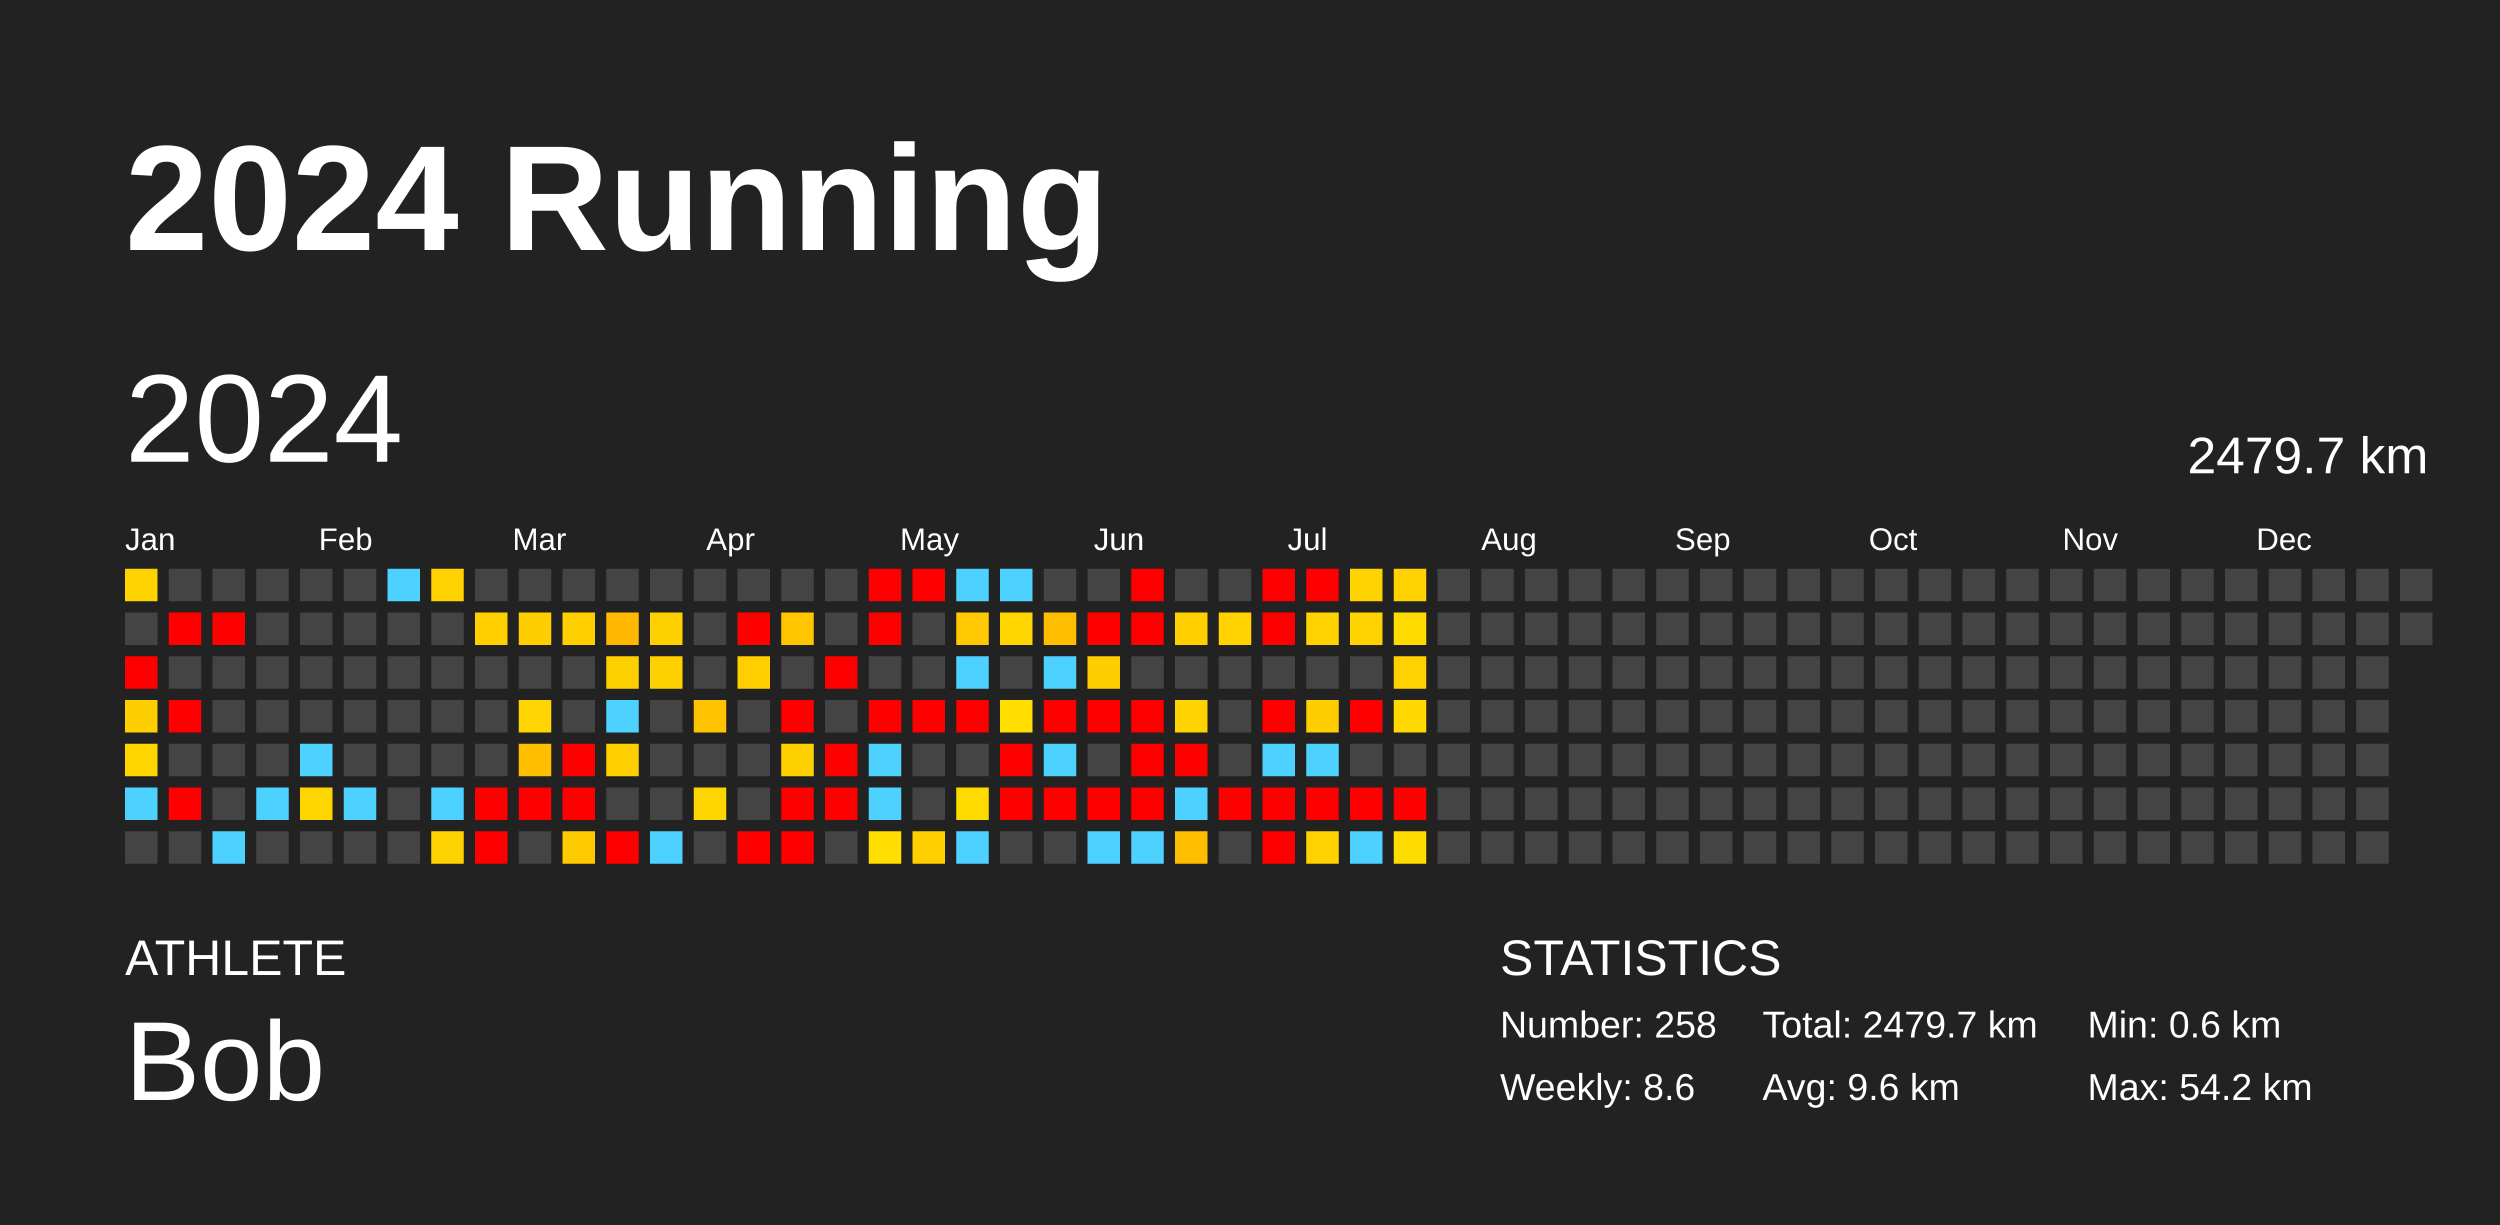
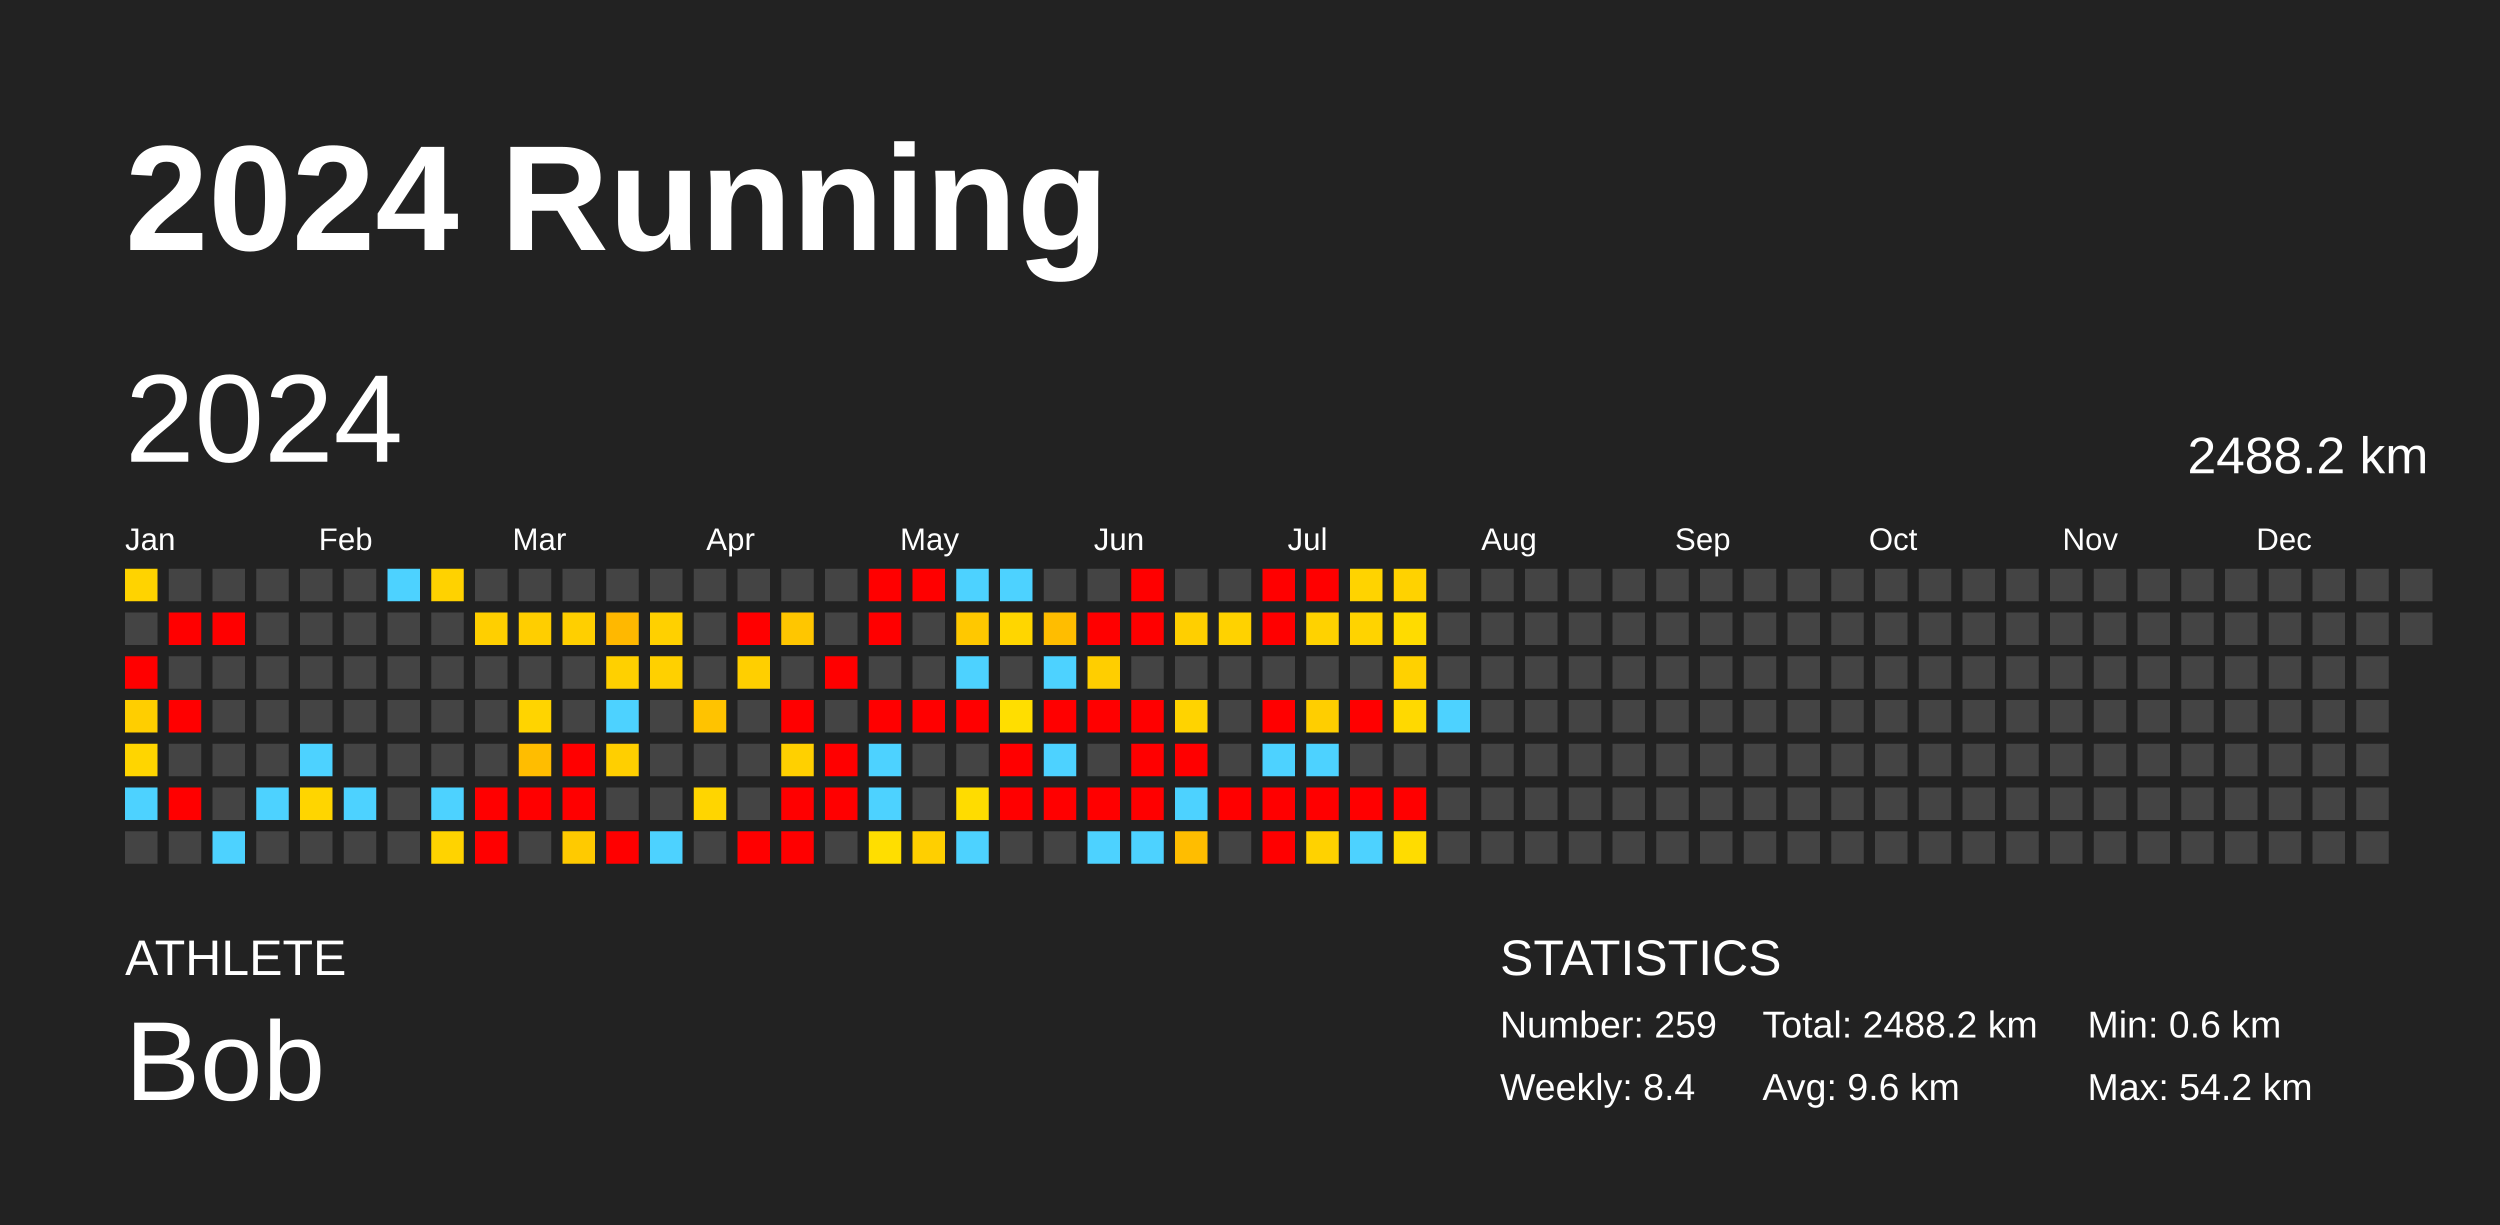
<svg xmlns="http://www.w3.org/2000/svg" baseProfile="full" height="98mm" version="1.1" viewBox="0,0,200,98" width="200mm">
  <defs />
  <rect fill="#222222" height="98" width="200" x="0" y="0" />
  <text fill="#FFFFFF" style="font-size:12px; font-family:Arial; font-weight:bold;" x="10" y="20">2024 Running</text>
  <text fill="#FFFFFF" style="font-size:4px; font-family:Arial" x="10" y="78">ATHLETE</text>
  <text fill="#FFFFFF" style="font-size:9px; font-family:Arial" x="10" y="88">Bob</text>
  <text fill="#FFFFFF" style="font-size:4px; font-family:Arial" x="120" y="78">STATISTICS</text>
-   <text fill="#FFFFFF" style="font-size:3px; font-family:Arial" x="120" y="83">Number: 258</text>
-   <text fill="#FFFFFF" style="font-size:3px; font-family:Arial" x="120" y="88">Weekly: 8.6</text>
-   <text fill="#FFFFFF" style="font-size:3px; font-family:Arial" x="141" y="83">Total: 2479.7 km</text>
+   <text fill="#FFFFFF" style="font-size:3px; font-family:Arial" x="120" y="83">Number: 259</text>
+   <text fill="#FFFFFF" style="font-size:3px; font-family:Arial" x="120" y="88">Weekly: 8.4</text>
+   <text fill="#FFFFFF" style="font-size:3px; font-family:Arial" x="141" y="83">Total: 2488.2 km</text>
  <text fill="#FFFFFF" style="font-size:3px; font-family:Arial" x="141" y="88">Avg: 9.6 km</text>
  <text fill="#FFFFFF" style="font-size:3px; font-family:Arial" x="167" y="83">Min: 0.6 km</text>
  <text fill="#FFFFFF" style="font-size:3px; font-family:Arial" x="167" y="88">Max: 54.2 km</text>
  <text dominant-baseline="hanging" fill="#FFFFFF" style="font-size:10.0px; font-family:Arial;" x="10" y="30">2024</text>
-   <text dominant-baseline="hanging" fill="#FFFFFF" style="font-size:4.125px; font-family:Arial;" x="175" y="35">2479.7 km</text>
+   <text dominant-baseline="hanging" fill="#FFFFFF" style="font-size:4.125px; font-family:Arial;" x="175" y="35">2488.2 km</text>
  <text fill="#FFFFFF" style="font-size:2.5px; font-family:Arial" x="10.0" y="44">Jan</text>
  <text fill="#FFFFFF" style="font-size:2.5px; font-family:Arial" x="25.5" y="44">Feb</text>
  <text fill="#FFFFFF" style="font-size:2.5px; font-family:Arial" x="41.0" y="44">Mar</text>
  <text fill="#FFFFFF" style="font-size:2.5px; font-family:Arial" x="56.5" y="44">Apr</text>
  <text fill="#FFFFFF" style="font-size:2.5px; font-family:Arial" x="72.0" y="44">May</text>
  <text fill="#FFFFFF" style="font-size:2.5px; font-family:Arial" x="87.5" y="44">Jun</text>
  <text fill="#FFFFFF" style="font-size:2.5px; font-family:Arial" x="103.0" y="44">Jul</text>
  <text fill="#FFFFFF" style="font-size:2.5px; font-family:Arial" x="118.5" y="44">Aug</text>
  <text fill="#FFFFFF" style="font-size:2.5px; font-family:Arial" x="134.0" y="44">Sep</text>
  <text fill="#FFFFFF" style="font-size:2.5px; font-family:Arial" x="149.5" y="44">Oct</text>
  <text fill="#FFFFFF" style="font-size:2.5px; font-family:Arial" x="165.0" y="44">Nov</text>
  <text fill="#FFFFFF" style="font-size:2.5px; font-family:Arial" x="180.5" y="44">Dec</text>
  <rect fill="#ffd300" height="2.6" width="2.6" x="10.0" y="45.5" />
  <rect fill="#444444" height="2.6" width="2.6" x="10.0" y="49.0" />
  <rect fill="red" height="2.6" width="2.6" x="10.0" y="52.5" />
  <rect fill="#ffce00" height="2.6" width="2.6" x="10.0" y="56.0" />
  <rect fill="#ffd500" height="2.6" width="2.6" x="10.0" y="59.5" />
  <rect fill="#4dd2ff" height="2.6" width="2.6" x="10.0" y="63.0" />
  <rect fill="#444444" height="2.6" width="2.6" x="10.0" y="66.5" />
  <rect fill="#444444" height="2.6" width="2.6" x="13.5" y="45.5" />
  <rect fill="red" height="2.6" width="2.6" x="13.5" y="49.0" />
  <rect fill="#444444" height="2.6" width="2.6" x="13.5" y="52.5" />
  <rect fill="red" height="2.6" width="2.6" x="13.5" y="56.0" />
  <rect fill="#444444" height="2.6" width="2.6" x="13.5" y="59.5" />
  <rect fill="red" height="2.6" width="2.6" x="13.5" y="63.0" />
  <rect fill="#444444" height="2.6" width="2.6" x="13.5" y="66.5" />
  <rect fill="#444444" height="2.6" width="2.6" x="17.0" y="45.5" />
  <rect fill="red" height="2.6" width="2.6" x="17.0" y="49.0" />
  <rect fill="#444444" height="2.6" width="2.6" x="17.0" y="52.5" />
  <rect fill="#444444" height="2.6" width="2.6" x="17.0" y="56.0" />
  <rect fill="#444444" height="2.6" width="2.6" x="17.0" y="59.5" />
  <rect fill="#444444" height="2.6" width="2.6" x="17.0" y="63.0" />
  <rect fill="#4dd2ff" height="2.6" width="2.6" x="17.0" y="66.5" />
  <rect fill="#444444" height="2.6" width="2.6" x="20.5" y="45.5" />
  <rect fill="#444444" height="2.6" width="2.6" x="20.5" y="49.0" />
  <rect fill="#444444" height="2.6" width="2.6" x="20.5" y="52.5" />
  <rect fill="#444444" height="2.6" width="2.6" x="20.5" y="56.0" />
  <rect fill="#444444" height="2.6" width="2.6" x="20.5" y="59.5" />
  <rect fill="#4dd2ff" height="2.6" width="2.6" x="20.5" y="63.0" />
  <rect fill="#444444" height="2.6" width="2.6" x="20.5" y="66.5" />
  <rect fill="#444444" height="2.6" width="2.6" x="24.0" y="45.5" />
  <rect fill="#444444" height="2.6" width="2.6" x="24.0" y="49.0" />
  <rect fill="#444444" height="2.6" width="2.6" x="24.0" y="52.5" />
  <rect fill="#444444" height="2.6" width="2.6" x="24.0" y="56.0" />
  <rect fill="#4dd2ff" height="2.6" width="2.6" x="24.0" y="59.5" />
  <rect fill="#ffd500" height="2.6" width="2.6" x="24.0" y="63.0" />
  <rect fill="#444444" height="2.6" width="2.6" x="24.0" y="66.5" />
  <rect fill="#444444" height="2.6" width="2.6" x="27.5" y="45.5" />
  <rect fill="#444444" height="2.6" width="2.6" x="27.5" y="49.0" />
  <rect fill="#444444" height="2.6" width="2.6" x="27.5" y="52.5" />
  <rect fill="#444444" height="2.6" width="2.6" x="27.5" y="56.0" />
  <rect fill="#444444" height="2.6" width="2.6" x="27.5" y="59.5" />
  <rect fill="#4dd2ff" height="2.6" width="2.6" x="27.5" y="63.0" />
  <rect fill="#444444" height="2.6" width="2.6" x="27.5" y="66.5" />
  <rect fill="#4dd2ff" height="2.6" width="2.6" x="31.0" y="45.5" />
  <rect fill="#444444" height="2.6" width="2.6" x="31.0" y="49.0" />
  <rect fill="#444444" height="2.6" width="2.6" x="31.0" y="52.5" />
  <rect fill="#444444" height="2.6" width="2.6" x="31.0" y="56.0" />
  <rect fill="#444444" height="2.6" width="2.6" x="31.0" y="59.5" />
  <rect fill="#444444" height="2.6" width="2.6" x="31.0" y="63.0" />
  <rect fill="#444444" height="2.6" width="2.6" x="31.0" y="66.5" />
  <rect fill="#ffd200" height="2.6" width="2.6" x="34.5" y="45.5" />
  <rect fill="#444444" height="2.6" width="2.6" x="34.5" y="49.0" />
  <rect fill="#444444" height="2.6" width="2.6" x="34.5" y="52.5" />
  <rect fill="#444444" height="2.6" width="2.6" x="34.5" y="56.0" />
  <rect fill="#444444" height="2.6" width="2.6" x="34.5" y="59.5" />
  <rect fill="#4dd2ff" height="2.6" width="2.6" x="34.5" y="63.0" />
  <rect fill="#ffd300" height="2.6" width="2.6" x="34.5" y="66.5" />
  <rect fill="#444444" height="2.6" width="2.6" x="38.0" y="45.5" />
  <rect fill="#ffcf00" height="2.6" width="2.6" x="38.0" y="49.0" />
  <rect fill="#444444" height="2.6" width="2.6" x="38.0" y="52.5" />
  <rect fill="#444444" height="2.6" width="2.6" x="38.0" y="56.0" />
  <rect fill="#444444" height="2.6" width="2.6" x="38.0" y="59.5" />
  <rect fill="red" height="2.6" width="2.6" x="38.0" y="63.0" />
  <rect fill="red" height="2.6" width="2.6" x="38.0" y="66.5" />
  <rect fill="#444444" height="2.6" width="2.6" x="41.5" y="45.5" />
  <rect fill="#ffce00" height="2.6" width="2.6" x="41.5" y="49.0" />
  <rect fill="#444444" height="2.6" width="2.6" x="41.5" y="52.5" />
  <rect fill="#ffd400" height="2.6" width="2.6" x="41.5" y="56.0" />
  <rect fill="#ffbd00" height="2.6" width="2.6" x="41.5" y="59.5" />
  <rect fill="red" height="2.6" width="2.6" x="41.5" y="63.0" />
  <rect fill="#444444" height="2.6" width="2.6" x="41.5" y="66.5" />
  <rect fill="#444444" height="2.6" width="2.6" x="45.0" y="45.5" />
  <rect fill="#ffcf00" height="2.6" width="2.6" x="45.0" y="49.0" />
  <rect fill="#444444" height="2.6" width="2.6" x="45.0" y="52.5" />
  <rect fill="#444444" height="2.6" width="2.6" x="45.0" y="56.0" />
  <rect fill="red" height="2.6" width="2.6" x="45.0" y="59.5" />
  <rect fill="red" height="2.6" width="2.6" x="45.0" y="63.0" />
  <rect fill="#ffca00" height="2.6" width="2.6" x="45.0" y="66.5" />
  <rect fill="#444444" height="2.6" width="2.6" x="48.5" y="45.5" />
  <rect fill="#ffb800" height="2.6" width="2.6" x="48.5" y="49.0" />
  <rect fill="#ffd000" height="2.6" width="2.6" x="48.5" y="52.5" />
  <rect fill="#4dd2ff" height="2.6" width="2.6" x="48.5" y="56.0" />
  <rect fill="#ffcf00" height="2.6" width="2.6" x="48.5" y="59.5" />
  <rect fill="#444444" height="2.6" width="2.6" x="48.5" y="63.0" />
  <rect fill="red" height="2.6" width="2.6" x="48.5" y="66.5" />
  <rect fill="#444444" height="2.6" width="2.6" x="52.0" y="45.5" />
  <rect fill="#ffd000" height="2.6" width="2.6" x="52.0" y="49.0" />
  <rect fill="#ffd000" height="2.6" width="2.6" x="52.0" y="52.5" />
  <rect fill="#444444" height="2.6" width="2.6" x="52.0" y="56.0" />
  <rect fill="#444444" height="2.6" width="2.6" x="52.0" y="59.5" />
  <rect fill="#444444" height="2.6" width="2.6" x="52.0" y="63.0" />
  <rect fill="#4dd2ff" height="2.6" width="2.6" x="52.0" y="66.5" />
  <rect fill="#444444" height="2.6" width="2.6" x="55.5" y="45.5" />
  <rect fill="#444444" height="2.6" width="2.6" x="55.5" y="49.0" />
  <rect fill="#444444" height="2.6" width="2.6" x="55.5" y="52.5" />
  <rect fill="#ffc300" height="2.6" width="2.6" x="55.5" y="56.0" />
  <rect fill="#444444" height="2.6" width="2.6" x="55.5" y="59.5" />
  <rect fill="#ffd500" height="2.6" width="2.6" x="55.5" y="63.0" />
  <rect fill="#444444" height="2.6" width="2.6" x="55.5" y="66.5" />
  <rect fill="#444444" height="2.6" width="2.6" x="59.0" y="45.5" />
  <rect fill="red" height="2.6" width="2.6" x="59.0" y="49.0" />
  <rect fill="#ffcf00" height="2.6" width="2.6" x="59.0" y="52.5" />
  <rect fill="#444444" height="2.6" width="2.6" x="59.0" y="56.0" />
  <rect fill="#444444" height="2.6" width="2.6" x="59.0" y="59.5" />
  <rect fill="#444444" height="2.6" width="2.6" x="59.0" y="63.0" />
  <rect fill="red" height="2.6" width="2.6" x="59.0" y="66.5" />
  <rect fill="#444444" height="2.6" width="2.6" x="62.5" y="45.5" />
  <rect fill="#ffc600" height="2.6" width="2.6" x="62.5" y="49.0" />
  <rect fill="#444444" height="2.6" width="2.6" x="62.5" y="52.5" />
  <rect fill="red" height="2.6" width="2.6" x="62.5" y="56.0" />
  <rect fill="#ffd000" height="2.6" width="2.6" x="62.5" y="59.5" />
  <rect fill="red" height="2.6" width="2.6" x="62.5" y="63.0" />
  <rect fill="red" height="2.6" width="2.6" x="62.5" y="66.5" />
  <rect fill="#444444" height="2.6" width="2.6" x="66.0" y="45.5" />
  <rect fill="#444444" height="2.6" width="2.6" x="66.0" y="49.0" />
  <rect fill="red" height="2.6" width="2.6" x="66.0" y="52.5" />
  <rect fill="#444444" height="2.6" width="2.6" x="66.0" y="56.0" />
  <rect fill="red" height="2.6" width="2.6" x="66.0" y="59.5" />
  <rect fill="red" height="2.6" width="2.6" x="66.0" y="63.0" />
  <rect fill="#444444" height="2.6" width="2.6" x="66.0" y="66.5" />
  <rect fill="red" height="2.6" width="2.6" x="69.5" y="45.5" />
  <rect fill="red" height="2.6" width="2.6" x="69.5" y="49.0" />
  <rect fill="#444444" height="2.6" width="2.6" x="69.5" y="52.5" />
  <rect fill="red" height="2.6" width="2.6" x="69.5" y="56.0" />
  <rect fill="#4dd2ff" height="2.6" width="2.6" x="69.5" y="59.5" />
  <rect fill="#4dd2ff" height="2.6" width="2.6" x="69.5" y="63.0" />
  <rect fill="#ffde00" height="2.6" width="2.6" x="69.5" y="66.5" />
  <rect fill="red" height="2.6" width="2.6" x="73.0" y="45.5" />
  <rect fill="#444444" height="2.6" width="2.6" x="73.0" y="49.0" />
  <rect fill="#444444" height="2.6" width="2.6" x="73.0" y="52.5" />
  <rect fill="red" height="2.6" width="2.6" x="73.0" y="56.0" />
  <rect fill="#444444" height="2.6" width="2.6" x="73.0" y="59.5" />
  <rect fill="#444444" height="2.6" width="2.6" x="73.0" y="63.0" />
  <rect fill="#ffcf00" height="2.6" width="2.6" x="73.0" y="66.5" />
  <rect fill="#4dd2ff" height="2.6" width="2.6" x="76.5" y="45.5" />
  <rect fill="#ffc800" height="2.6" width="2.6" x="76.5" y="49.0" />
  <rect fill="#4dd2ff" height="2.6" width="2.6" x="76.5" y="52.5" />
  <rect fill="red" height="2.6" width="2.6" x="76.5" y="56.0" />
  <rect fill="#444444" height="2.6" width="2.6" x="76.5" y="59.5" />
  <rect fill="#ffdc00" height="2.6" width="2.6" x="76.5" y="63.0" />
  <rect fill="#4dd2ff" height="2.6" width="2.6" x="76.5" y="66.5" />
  <rect fill="#4dd2ff" height="2.6" width="2.6" x="80.0" y="45.5" />
  <rect fill="#ffd600" height="2.6" width="2.6" x="80.0" y="49.0" />
  <rect fill="#444444" height="2.6" width="2.6" x="80.0" y="52.5" />
  <rect fill="#ffde00" height="2.6" width="2.6" x="80.0" y="56.0" />
  <rect fill="red" height="2.6" width="2.6" x="80.0" y="59.5" />
  <rect fill="red" height="2.6" width="2.6" x="80.0" y="63.0" />
  <rect fill="#444444" height="2.6" width="2.6" x="80.0" y="66.5" />
  <rect fill="#444444" height="2.6" width="2.6" x="83.5" y="45.5" />
  <rect fill="#ffbd00" height="2.6" width="2.6" x="83.5" y="49.0" />
  <rect fill="#4dd2ff" height="2.6" width="2.6" x="83.5" y="52.5" />
  <rect fill="red" height="2.6" width="2.6" x="83.5" y="56.0" />
  <rect fill="#4dd2ff" height="2.6" width="2.6" x="83.5" y="59.5" />
  <rect fill="red" height="2.6" width="2.6" x="83.5" y="63.0" />
  <rect fill="#444444" height="2.6" width="2.6" x="83.5" y="66.5" />
  <rect fill="#444444" height="2.6" width="2.6" x="87.0" y="45.5" />
  <rect fill="red" height="2.6" width="2.6" x="87.0" y="49.0" />
  <rect fill="#ffce00" height="2.6" width="2.6" x="87.0" y="52.5" />
  <rect fill="red" height="2.6" width="2.6" x="87.0" y="56.0" />
  <rect fill="#444444" height="2.6" width="2.6" x="87.0" y="59.5" />
  <rect fill="red" height="2.6" width="2.6" x="87.0" y="63.0" />
  <rect fill="#4dd2ff" height="2.6" width="2.6" x="87.0" y="66.5" />
  <rect fill="red" height="2.6" width="2.6" x="90.5" y="45.5" />
  <rect fill="red" height="2.6" width="2.6" x="90.5" y="49.0" />
  <rect fill="#444444" height="2.6" width="2.6" x="90.5" y="52.5" />
  <rect fill="red" height="2.6" width="2.6" x="90.5" y="56.0" />
  <rect fill="red" height="2.6" width="2.6" x="90.5" y="59.5" />
  <rect fill="red" height="2.6" width="2.6" x="90.5" y="63.0" />
  <rect fill="#4dd2ff" height="2.6" width="2.6" x="90.5" y="66.5" />
  <rect fill="#444444" height="2.6" width="2.6" x="94.0" y="45.5" />
  <rect fill="#ffcf00" height="2.6" width="2.6" x="94.0" y="49.0" />
  <rect fill="#444444" height="2.6" width="2.6" x="94.0" y="52.5" />
  <rect fill="#ffd300" height="2.6" width="2.6" x="94.0" y="56.0" />
  <rect fill="red" height="2.6" width="2.6" x="94.0" y="59.5" />
  <rect fill="#4dd2ff" height="2.6" width="2.6" x="94.0" y="63.0" />
  <rect fill="#ffbd00" height="2.6" width="2.6" x="94.0" y="66.5" />
  <rect fill="#444444" height="2.6" width="2.6" x="97.5" y="45.5" />
  <rect fill="#ffd200" height="2.6" width="2.6" x="97.5" y="49.0" />
  <rect fill="#444444" height="2.6" width="2.6" x="97.5" y="52.5" />
  <rect fill="#444444" height="2.6" width="2.6" x="97.5" y="56.0" />
  <rect fill="#444444" height="2.6" width="2.6" x="97.5" y="59.5" />
  <rect fill="red" height="2.6" width="2.6" x="97.5" y="63.0" />
  <rect fill="#444444" height="2.6" width="2.6" x="97.5" y="66.5" />
  <rect fill="red" height="2.6" width="2.6" x="101.0" y="45.5" />
  <rect fill="red" height="2.6" width="2.6" x="101.0" y="49.0" />
  <rect fill="#444444" height="2.6" width="2.6" x="101.0" y="52.5" />
  <rect fill="red" height="2.6" width="2.6" x="101.0" y="56.0" />
  <rect fill="#4dd2ff" height="2.6" width="2.6" x="101.0" y="59.5" />
  <rect fill="red" height="2.6" width="2.6" x="101.0" y="63.0" />
  <rect fill="red" height="2.6" width="2.6" x="101.0" y="66.5" />
  <rect fill="red" height="2.6" width="2.6" x="104.5" y="45.5" />
  <rect fill="#ffd200" height="2.6" width="2.6" x="104.5" y="49.0" />
  <rect fill="#444444" height="2.6" width="2.6" x="104.5" y="52.5" />
  <rect fill="#ffce00" height="2.6" width="2.6" x="104.5" y="56.0" />
  <rect fill="#4dd2ff" height="2.6" width="2.6" x="104.5" y="59.5" />
  <rect fill="red" height="2.6" width="2.6" x="104.5" y="63.0" />
  <rect fill="#ffd200" height="2.6" width="2.6" x="104.5" y="66.5" />
  <rect fill="#ffd300" height="2.6" width="2.6" x="108.0" y="45.5" />
  <rect fill="#ffd300" height="2.6" width="2.6" x="108.0" y="49.0" />
  <rect fill="#444444" height="2.6" width="2.6" x="108.0" y="52.5" />
  <rect fill="red" height="2.6" width="2.6" x="108.0" y="56.0" />
  <rect fill="#444444" height="2.6" width="2.6" x="108.0" y="59.5" />
  <rect fill="red" height="2.6" width="2.6" x="108.0" y="63.0" />
  <rect fill="#4dd2ff" height="2.6" width="2.6" x="108.0" y="66.5" />
  <rect fill="#ffd200" height="2.6" width="2.6" x="111.5" y="45.5" />
  <rect fill="#ffdb00" height="2.6" width="2.6" x="111.5" y="49.0" />
  <rect fill="#ffd100" height="2.6" width="2.6" x="111.5" y="52.5" />
  <rect fill="#ffd900" height="2.6" width="2.6" x="111.5" y="56.0" />
  <rect fill="#444444" height="2.6" width="2.6" x="111.5" y="59.5" />
  <rect fill="red" height="2.6" width="2.6" x="111.5" y="63.0" />
  <rect fill="#ffdc00" height="2.6" width="2.6" x="111.5" y="66.5" />
  <rect fill="#444444" height="2.6" width="2.6" x="115.0" y="45.5" />
  <rect fill="#444444" height="2.6" width="2.6" x="115.0" y="49.0" />
  <rect fill="#444444" height="2.6" width="2.6" x="115.0" y="52.5" />
-   <rect fill="#444444" height="2.6" width="2.6" x="115.0" y="56.0" />
+   <rect fill="#4dd2ff" height="2.6" width="2.6" x="115.0" y="56.0" />
  <rect fill="#444444" height="2.6" width="2.6" x="115.0" y="59.5" />
  <rect fill="#444444" height="2.6" width="2.6" x="115.0" y="63.0" />
  <rect fill="#444444" height="2.6" width="2.6" x="115.0" y="66.5" />
  <rect fill="#444444" height="2.6" width="2.6" x="118.5" y="45.5" />
  <rect fill="#444444" height="2.6" width="2.6" x="118.5" y="49.0" />
  <rect fill="#444444" height="2.6" width="2.6" x="118.5" y="52.5" />
  <rect fill="#444444" height="2.6" width="2.6" x="118.5" y="56.0" />
  <rect fill="#444444" height="2.6" width="2.6" x="118.5" y="59.5" />
  <rect fill="#444444" height="2.6" width="2.6" x="118.5" y="63.0" />
  <rect fill="#444444" height="2.6" width="2.6" x="118.5" y="66.5" />
  <rect fill="#444444" height="2.6" width="2.6" x="122.0" y="45.5" />
  <rect fill="#444444" height="2.6" width="2.6" x="122.0" y="49.0" />
  <rect fill="#444444" height="2.6" width="2.6" x="122.0" y="52.5" />
  <rect fill="#444444" height="2.6" width="2.6" x="122.0" y="56.0" />
  <rect fill="#444444" height="2.6" width="2.6" x="122.0" y="59.5" />
  <rect fill="#444444" height="2.6" width="2.6" x="122.0" y="63.0" />
  <rect fill="#444444" height="2.6" width="2.6" x="122.0" y="66.5" />
  <rect fill="#444444" height="2.6" width="2.6" x="125.5" y="45.5" />
  <rect fill="#444444" height="2.6" width="2.6" x="125.5" y="49.0" />
  <rect fill="#444444" height="2.6" width="2.6" x="125.5" y="52.5" />
  <rect fill="#444444" height="2.6" width="2.6" x="125.5" y="56.0" />
  <rect fill="#444444" height="2.6" width="2.6" x="125.5" y="59.5" />
  <rect fill="#444444" height="2.6" width="2.6" x="125.5" y="63.0" />
  <rect fill="#444444" height="2.6" width="2.6" x="125.5" y="66.5" />
  <rect fill="#444444" height="2.6" width="2.6" x="129.0" y="45.5" />
  <rect fill="#444444" height="2.6" width="2.6" x="129.0" y="49.0" />
  <rect fill="#444444" height="2.6" width="2.6" x="129.0" y="52.5" />
  <rect fill="#444444" height="2.6" width="2.6" x="129.0" y="56.0" />
  <rect fill="#444444" height="2.6" width="2.6" x="129.0" y="59.5" />
  <rect fill="#444444" height="2.6" width="2.6" x="129.0" y="63.0" />
  <rect fill="#444444" height="2.6" width="2.6" x="129.0" y="66.5" />
  <rect fill="#444444" height="2.6" width="2.6" x="132.5" y="45.5" />
  <rect fill="#444444" height="2.6" width="2.6" x="132.5" y="49.0" />
  <rect fill="#444444" height="2.6" width="2.6" x="132.5" y="52.5" />
  <rect fill="#444444" height="2.6" width="2.6" x="132.5" y="56.0" />
  <rect fill="#444444" height="2.6" width="2.6" x="132.5" y="59.5" />
  <rect fill="#444444" height="2.6" width="2.6" x="132.5" y="63.0" />
  <rect fill="#444444" height="2.6" width="2.6" x="132.5" y="66.5" />
  <rect fill="#444444" height="2.6" width="2.6" x="136.0" y="45.5" />
  <rect fill="#444444" height="2.6" width="2.6" x="136.0" y="49.0" />
  <rect fill="#444444" height="2.6" width="2.6" x="136.0" y="52.5" />
  <rect fill="#444444" height="2.6" width="2.6" x="136.0" y="56.0" />
  <rect fill="#444444" height="2.6" width="2.6" x="136.0" y="59.5" />
  <rect fill="#444444" height="2.6" width="2.6" x="136.0" y="63.0" />
  <rect fill="#444444" height="2.6" width="2.6" x="136.0" y="66.5" />
  <rect fill="#444444" height="2.6" width="2.6" x="139.5" y="45.5" />
  <rect fill="#444444" height="2.6" width="2.6" x="139.5" y="49.0" />
  <rect fill="#444444" height="2.6" width="2.6" x="139.5" y="52.5" />
  <rect fill="#444444" height="2.6" width="2.6" x="139.5" y="56.0" />
  <rect fill="#444444" height="2.6" width="2.6" x="139.5" y="59.5" />
  <rect fill="#444444" height="2.6" width="2.6" x="139.5" y="63.0" />
  <rect fill="#444444" height="2.6" width="2.6" x="139.5" y="66.5" />
  <rect fill="#444444" height="2.6" width="2.6" x="143.0" y="45.5" />
  <rect fill="#444444" height="2.6" width="2.6" x="143.0" y="49.0" />
  <rect fill="#444444" height="2.6" width="2.6" x="143.0" y="52.5" />
  <rect fill="#444444" height="2.6" width="2.6" x="143.0" y="56.0" />
  <rect fill="#444444" height="2.6" width="2.6" x="143.0" y="59.5" />
  <rect fill="#444444" height="2.6" width="2.6" x="143.0" y="63.0" />
  <rect fill="#444444" height="2.6" width="2.6" x="143.0" y="66.5" />
  <rect fill="#444444" height="2.6" width="2.6" x="146.5" y="45.5" />
  <rect fill="#444444" height="2.6" width="2.6" x="146.5" y="49.0" />
  <rect fill="#444444" height="2.6" width="2.6" x="146.5" y="52.5" />
  <rect fill="#444444" height="2.6" width="2.6" x="146.5" y="56.0" />
  <rect fill="#444444" height="2.6" width="2.6" x="146.5" y="59.5" />
  <rect fill="#444444" height="2.6" width="2.6" x="146.5" y="63.0" />
  <rect fill="#444444" height="2.6" width="2.6" x="146.5" y="66.5" />
  <rect fill="#444444" height="2.6" width="2.6" x="150.0" y="45.5" />
  <rect fill="#444444" height="2.6" width="2.6" x="150.0" y="49.0" />
  <rect fill="#444444" height="2.6" width="2.6" x="150.0" y="52.5" />
  <rect fill="#444444" height="2.6" width="2.6" x="150.0" y="56.0" />
  <rect fill="#444444" height="2.6" width="2.6" x="150.0" y="59.5" />
  <rect fill="#444444" height="2.6" width="2.6" x="150.0" y="63.0" />
  <rect fill="#444444" height="2.6" width="2.6" x="150.0" y="66.5" />
  <rect fill="#444444" height="2.6" width="2.6" x="153.5" y="45.5" />
  <rect fill="#444444" height="2.6" width="2.6" x="153.5" y="49.0" />
  <rect fill="#444444" height="2.6" width="2.6" x="153.5" y="52.5" />
  <rect fill="#444444" height="2.6" width="2.6" x="153.5" y="56.0" />
  <rect fill="#444444" height="2.6" width="2.6" x="153.5" y="59.5" />
  <rect fill="#444444" height="2.6" width="2.6" x="153.5" y="63.0" />
  <rect fill="#444444" height="2.6" width="2.6" x="153.5" y="66.5" />
  <rect fill="#444444" height="2.6" width="2.6" x="157.0" y="45.5" />
  <rect fill="#444444" height="2.6" width="2.6" x="157.0" y="49.0" />
  <rect fill="#444444" height="2.6" width="2.6" x="157.0" y="52.5" />
  <rect fill="#444444" height="2.6" width="2.6" x="157.0" y="56.0" />
  <rect fill="#444444" height="2.6" width="2.6" x="157.0" y="59.5" />
  <rect fill="#444444" height="2.6" width="2.6" x="157.0" y="63.0" />
  <rect fill="#444444" height="2.6" width="2.6" x="157.0" y="66.5" />
  <rect fill="#444444" height="2.6" width="2.6" x="160.5" y="45.5" />
  <rect fill="#444444" height="2.6" width="2.6" x="160.5" y="49.0" />
  <rect fill="#444444" height="2.6" width="2.6" x="160.5" y="52.5" />
  <rect fill="#444444" height="2.6" width="2.6" x="160.5" y="56.0" />
  <rect fill="#444444" height="2.6" width="2.6" x="160.5" y="59.5" />
  <rect fill="#444444" height="2.6" width="2.6" x="160.5" y="63.0" />
  <rect fill="#444444" height="2.6" width="2.6" x="160.5" y="66.5" />
  <rect fill="#444444" height="2.6" width="2.6" x="164.0" y="45.5" />
  <rect fill="#444444" height="2.6" width="2.6" x="164.0" y="49.0" />
  <rect fill="#444444" height="2.6" width="2.6" x="164.0" y="52.5" />
  <rect fill="#444444" height="2.6" width="2.6" x="164.0" y="56.0" />
  <rect fill="#444444" height="2.6" width="2.6" x="164.0" y="59.5" />
  <rect fill="#444444" height="2.6" width="2.6" x="164.0" y="63.0" />
  <rect fill="#444444" height="2.6" width="2.6" x="164.0" y="66.5" />
  <rect fill="#444444" height="2.6" width="2.6" x="167.5" y="45.5" />
  <rect fill="#444444" height="2.6" width="2.6" x="167.5" y="49.0" />
  <rect fill="#444444" height="2.6" width="2.6" x="167.5" y="52.5" />
  <rect fill="#444444" height="2.6" width="2.6" x="167.5" y="56.0" />
  <rect fill="#444444" height="2.6" width="2.6" x="167.5" y="59.5" />
  <rect fill="#444444" height="2.6" width="2.6" x="167.5" y="63.0" />
  <rect fill="#444444" height="2.6" width="2.6" x="167.5" y="66.5" />
  <rect fill="#444444" height="2.6" width="2.6" x="171.0" y="45.5" />
  <rect fill="#444444" height="2.6" width="2.6" x="171.0" y="49.0" />
  <rect fill="#444444" height="2.6" width="2.6" x="171.0" y="52.5" />
  <rect fill="#444444" height="2.6" width="2.6" x="171.0" y="56.0" />
  <rect fill="#444444" height="2.6" width="2.6" x="171.0" y="59.5" />
  <rect fill="#444444" height="2.6" width="2.6" x="171.0" y="63.0" />
  <rect fill="#444444" height="2.6" width="2.6" x="171.0" y="66.5" />
  <rect fill="#444444" height="2.6" width="2.6" x="174.5" y="45.5" />
  <rect fill="#444444" height="2.6" width="2.6" x="174.5" y="49.0" />
  <rect fill="#444444" height="2.6" width="2.6" x="174.5" y="52.5" />
  <rect fill="#444444" height="2.6" width="2.6" x="174.5" y="56.0" />
  <rect fill="#444444" height="2.6" width="2.6" x="174.5" y="59.5" />
  <rect fill="#444444" height="2.6" width="2.6" x="174.5" y="63.0" />
  <rect fill="#444444" height="2.6" width="2.6" x="174.5" y="66.5" />
  <rect fill="#444444" height="2.6" width="2.6" x="178.0" y="45.5" />
  <rect fill="#444444" height="2.6" width="2.6" x="178.0" y="49.0" />
  <rect fill="#444444" height="2.6" width="2.6" x="178.0" y="52.5" />
  <rect fill="#444444" height="2.6" width="2.6" x="178.0" y="56.0" />
  <rect fill="#444444" height="2.6" width="2.6" x="178.0" y="59.5" />
  <rect fill="#444444" height="2.6" width="2.6" x="178.0" y="63.0" />
  <rect fill="#444444" height="2.6" width="2.6" x="178.0" y="66.5" />
  <rect fill="#444444" height="2.6" width="2.6" x="181.5" y="45.5" />
  <rect fill="#444444" height="2.6" width="2.6" x="181.5" y="49.0" />
  <rect fill="#444444" height="2.6" width="2.6" x="181.5" y="52.5" />
  <rect fill="#444444" height="2.6" width="2.6" x="181.5" y="56.0" />
  <rect fill="#444444" height="2.6" width="2.6" x="181.5" y="59.5" />
  <rect fill="#444444" height="2.6" width="2.6" x="181.5" y="63.0" />
  <rect fill="#444444" height="2.6" width="2.6" x="181.5" y="66.5" />
  <rect fill="#444444" height="2.6" width="2.6" x="185.0" y="45.5" />
  <rect fill="#444444" height="2.6" width="2.6" x="185.0" y="49.0" />
  <rect fill="#444444" height="2.6" width="2.6" x="185.0" y="52.5" />
  <rect fill="#444444" height="2.6" width="2.6" x="185.0" y="56.0" />
  <rect fill="#444444" height="2.6" width="2.6" x="185.0" y="59.5" />
  <rect fill="#444444" height="2.6" width="2.6" x="185.0" y="63.0" />
  <rect fill="#444444" height="2.6" width="2.6" x="185.0" y="66.5" />
  <rect fill="#444444" height="2.6" width="2.6" x="188.5" y="45.5" />
  <rect fill="#444444" height="2.6" width="2.6" x="188.5" y="49.0" />
  <rect fill="#444444" height="2.6" width="2.6" x="188.5" y="52.5" />
  <rect fill="#444444" height="2.6" width="2.6" x="188.5" y="56.0" />
  <rect fill="#444444" height="2.6" width="2.6" x="188.5" y="59.5" />
  <rect fill="#444444" height="2.6" width="2.6" x="188.5" y="63.0" />
  <rect fill="#444444" height="2.6" width="2.6" x="188.5" y="66.5" />
  <rect fill="#444444" height="2.6" width="2.6" x="192.0" y="45.5" />
  <rect fill="#444444" height="2.6" width="2.6" x="192.0" y="49.0" />
</svg>
